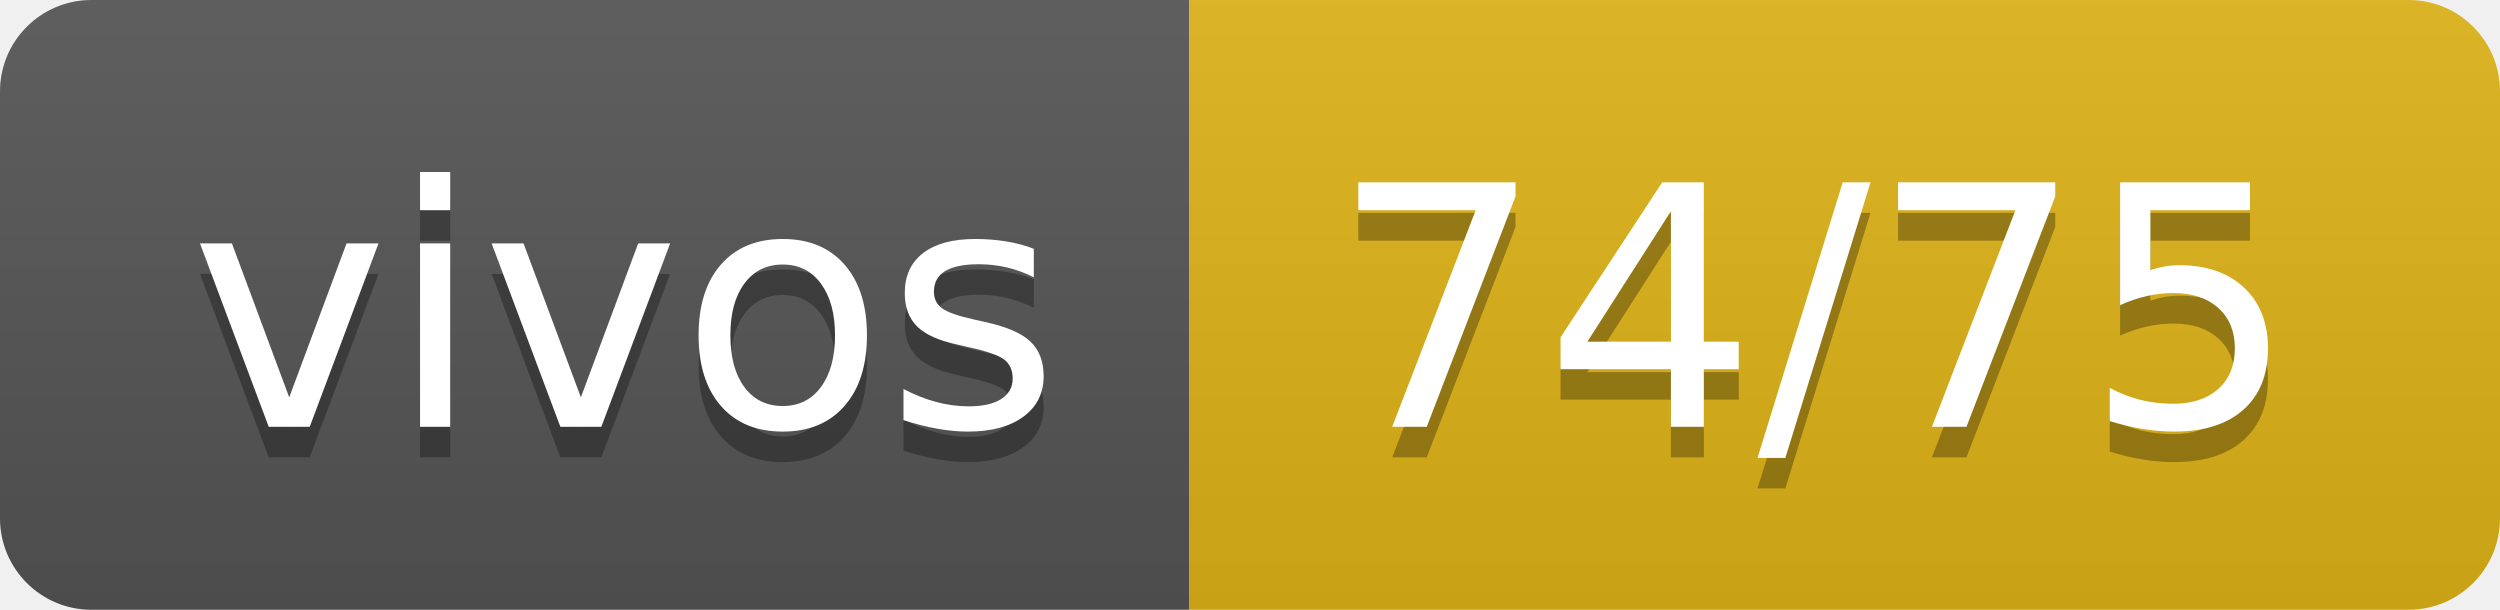
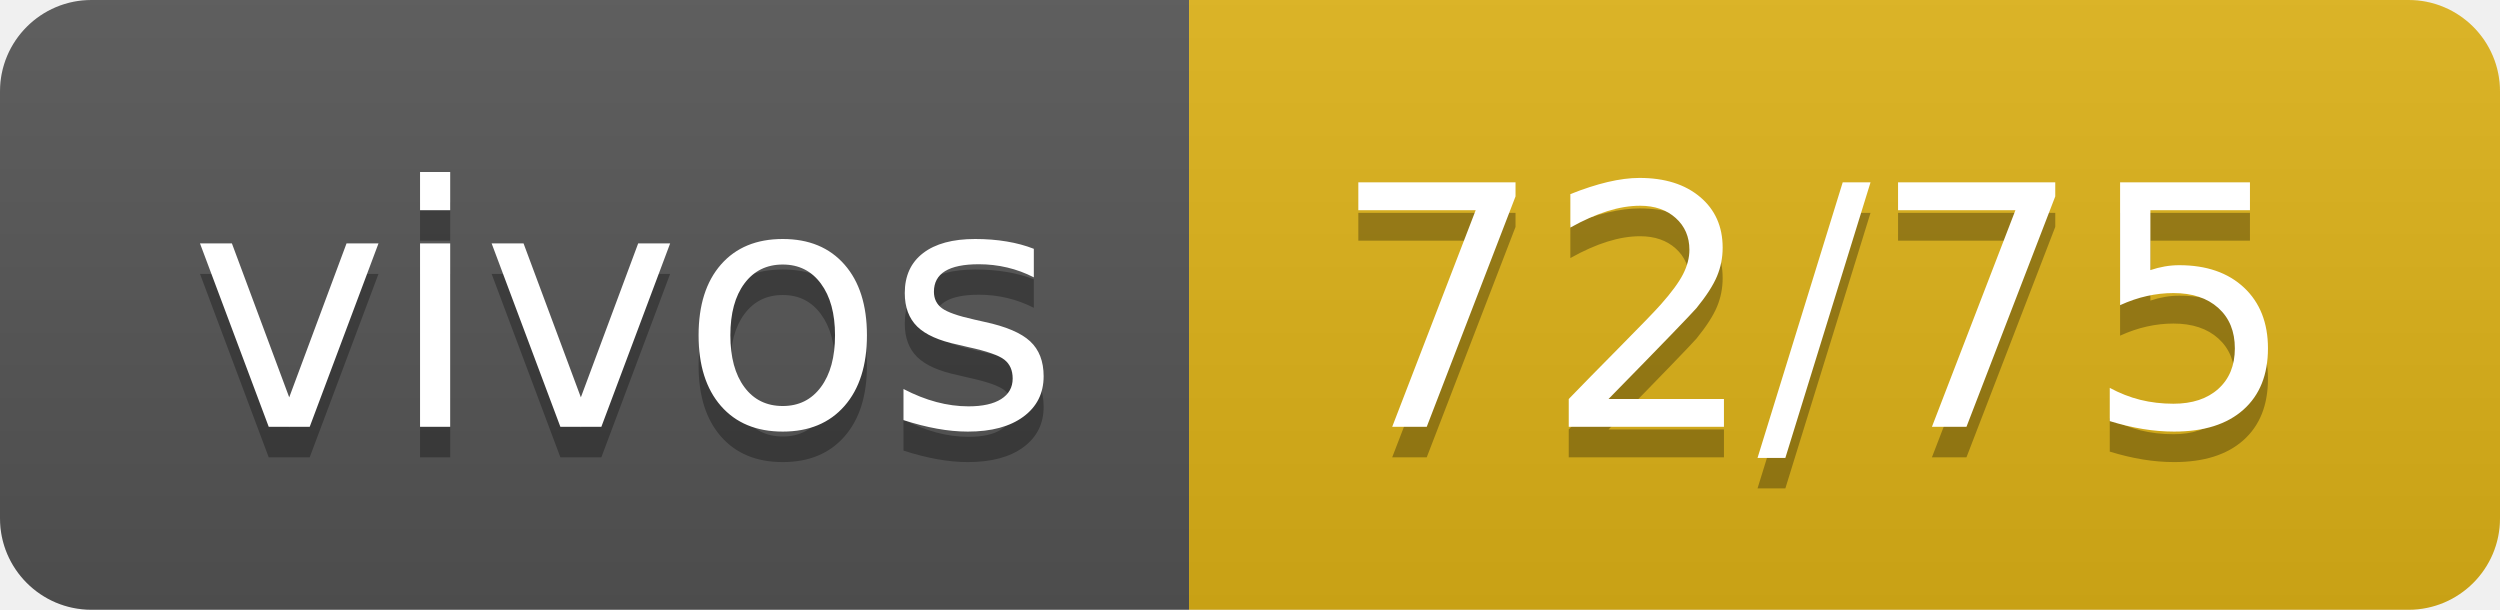
- <svg xmlns="http://www.w3.org/2000/svg" width="82" height="20" role="img" aria-label="vivos: 74/75">
+ <svg xmlns="http://www.w3.org/2000/svg" width="82" height="20" role="img" aria-label="vivos: 72/75">
  <linearGradient id="s" x2="0" y2="100%">
    <stop offset="0" stop-color="#bbb" stop-opacity=".1" />
    <stop offset="1" stop-opacity=".1" />
  </linearGradient>
  <clipPath id="r">
    <rect width="82" height="20" rx="3" fill="#fff" />
  </clipPath>
  <g clip-path="url(#r)">
    <rect width="39" height="20" fill="#555" />
    <rect x="39" width="43" height="20" fill="#dfb317" />
    <rect width="82" height="20" fill="url(#s)" />
  </g>
  <g fill="#fff" text-anchor="middle" font-family="Verdana,Geneva,DejaVu Sans,sans-serif" text-rendering="geometricPrecision" font-size="110">
    <text aria-hidden="true" x="205" y="150" fill="#010101" fill-opacity=".3" transform="scale(.1)" textLength="290">vivos</text>
    <text x="205" y="140" transform="scale(.1)" fill="#fff" textLength="290">vivos</text>
-     <text aria-hidden="true" x="595" y="150" fill="#010101" fill-opacity=".3" transform="scale(.1)" textLength="330">74/75</text>
-     <text x="595" y="140" transform="scale(.1)" fill="#fff" textLength="330">74/75</text>
+     <text aria-hidden="true" x="595" y="150" fill="#010101" fill-opacity=".3" transform="scale(.1)" textLength="330">72/75</text>
+     <text x="595" y="140" transform="scale(.1)" fill="#fff" textLength="330">72/75</text>
  </g>
</svg>
